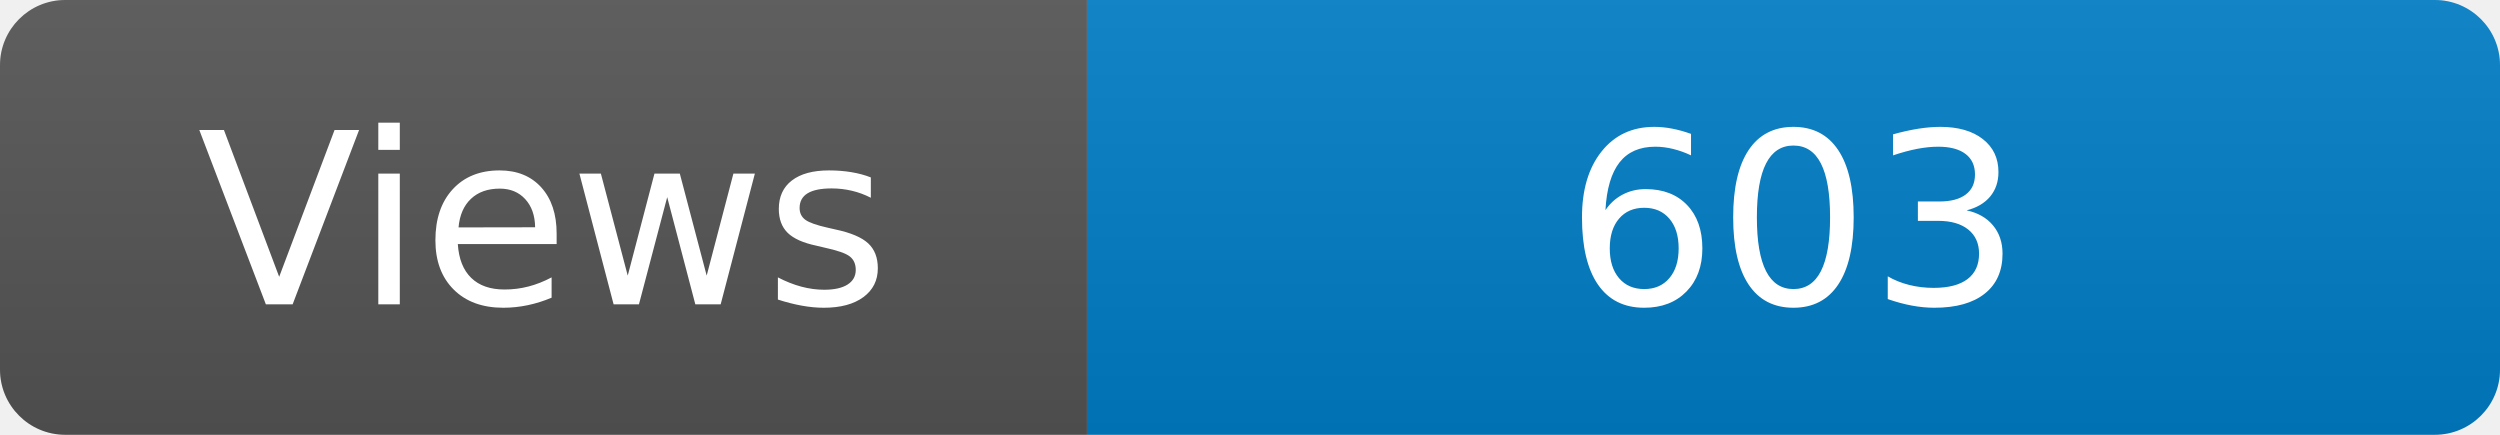
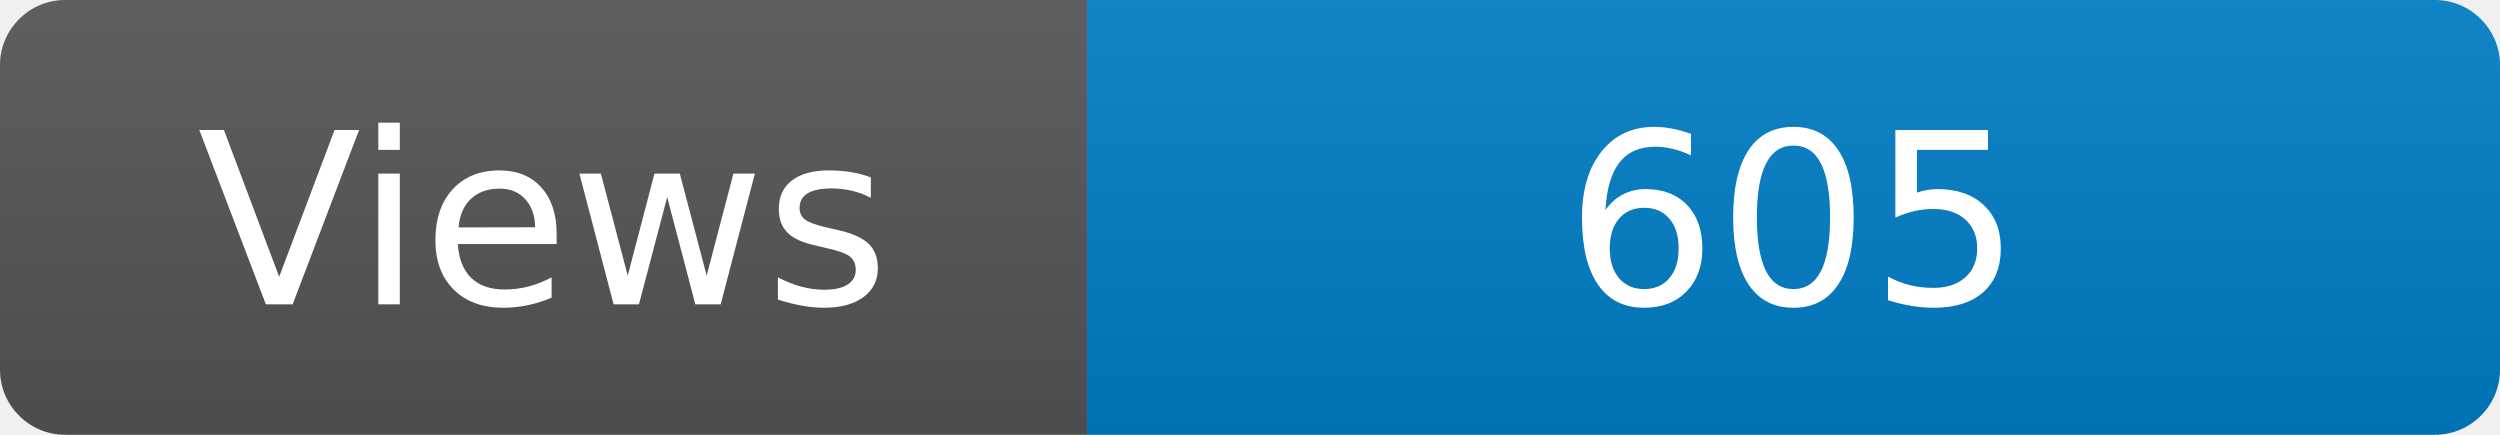
<svg xmlns="http://www.w3.org/2000/svg" width="115" height="20" role="img" aria-label="Maintained?: yes">
  <linearGradient id="s" x2="0" y2="100%">
    <stop offset="0" stop-color="#bbb" stop-opacity=".1" />
    <stop offset="1" stop-opacity=".1" />
  </linearGradient>
  <clipPath id="r">
    <rect width="115" height="20" rx="3" fill="#fff" />
  </clipPath>
  <g clip-path="url(#r)">
    <rect width="50" height="20" fill="#555" />
    <rect x="50" width="160" height="20" fill="#007ec6" />
    <rect width="115" height="20" fill="url(#s)" />
  </g>
  <g fill="#fff" text-anchor="middle" font-family="Verdana,Geneva,DejaVu Sans,sans-serif" font-size="110">
    <text x="250" y="140" transform="scale(.1)" fill="#fff">Views</text>
-     <text x="825" y="140" transform="scale(.1)" fill="#fff">603</text>
+     <text x="825" y="140" transform="scale(.1)" fill="#fff">605</text>
  </g>
</svg>
